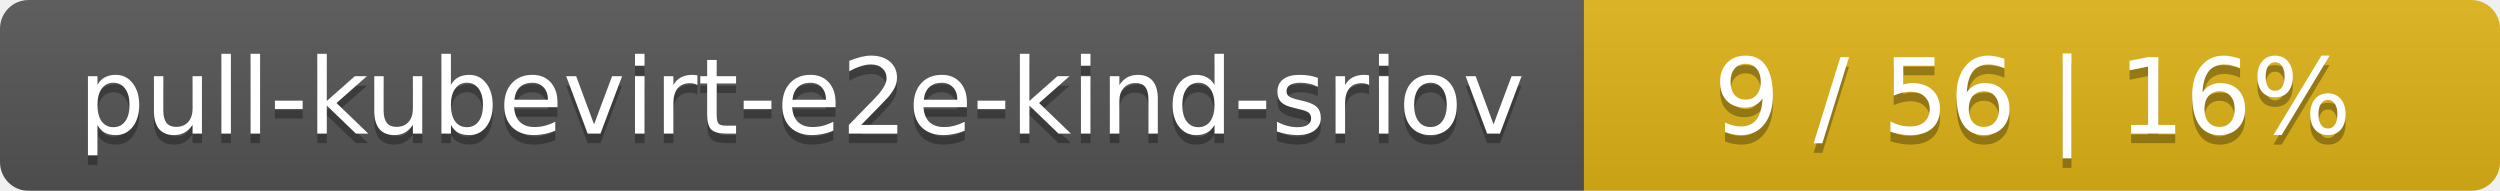
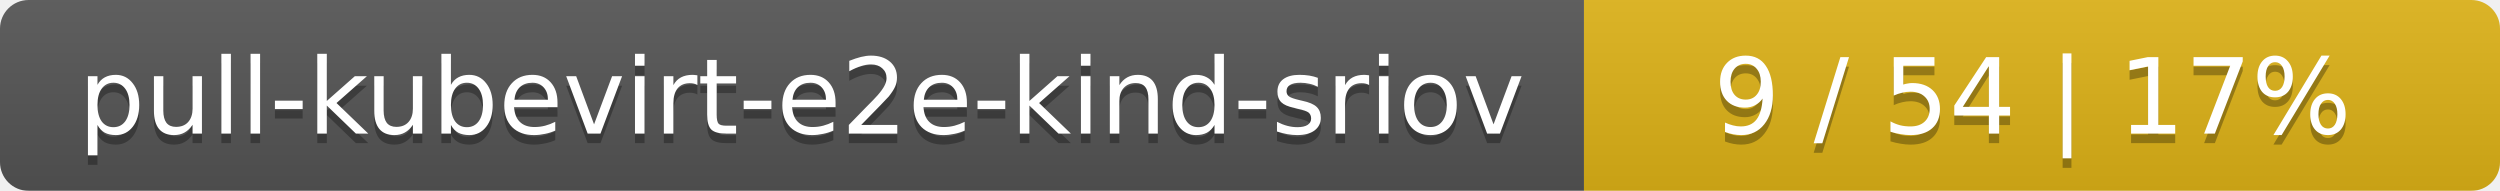
<svg xmlns="http://www.w3.org/2000/svg" width="262" height="20">
  <linearGradient id="smooth" x2="0" y2="100%">
    <stop offset="0" stop-color="#bbb" stop-opacity=".1" />
    <stop offset="1" stop-opacity=".1" />
  </linearGradient>
  <mask id="round">
    <rect width="262" height="20" rx="3" fill="#fff" />
  </mask>
  <g mask="url(#round)">
    <rect width="166" height="20" fill="#555" />
    <rect x="166" width="96" height="20" fill="#dfb317" />
    <rect width="262" height="20" fill="url(#smooth)" />
  </g>
  <g fill="#fff" text-anchor="middle" font-family="DejaVu Sans,Verdana,Geneva,sans-serif" font-size="11">
    <text x="84" y="15" fill="#010101" fill-opacity=".3">pull-kubevirt-e2e-kind-sriov</text>
    <text x="84" y="14">pull-kubevirt-e2e-kind-sriov</text>
-     <text x="213" y="15" fill="#010101" fill-opacity=".3">9 / 56    |    16%</text>
-     <text x="213" y="14">9 / 56    |    16%</text>
+     <text x="213" y="15" fill="#010101" fill-opacity=".3">9 / 54    |    17%</text>
+     <text x="213" y="14">9 / 54    |    17%</text>
  </g>
</svg>
